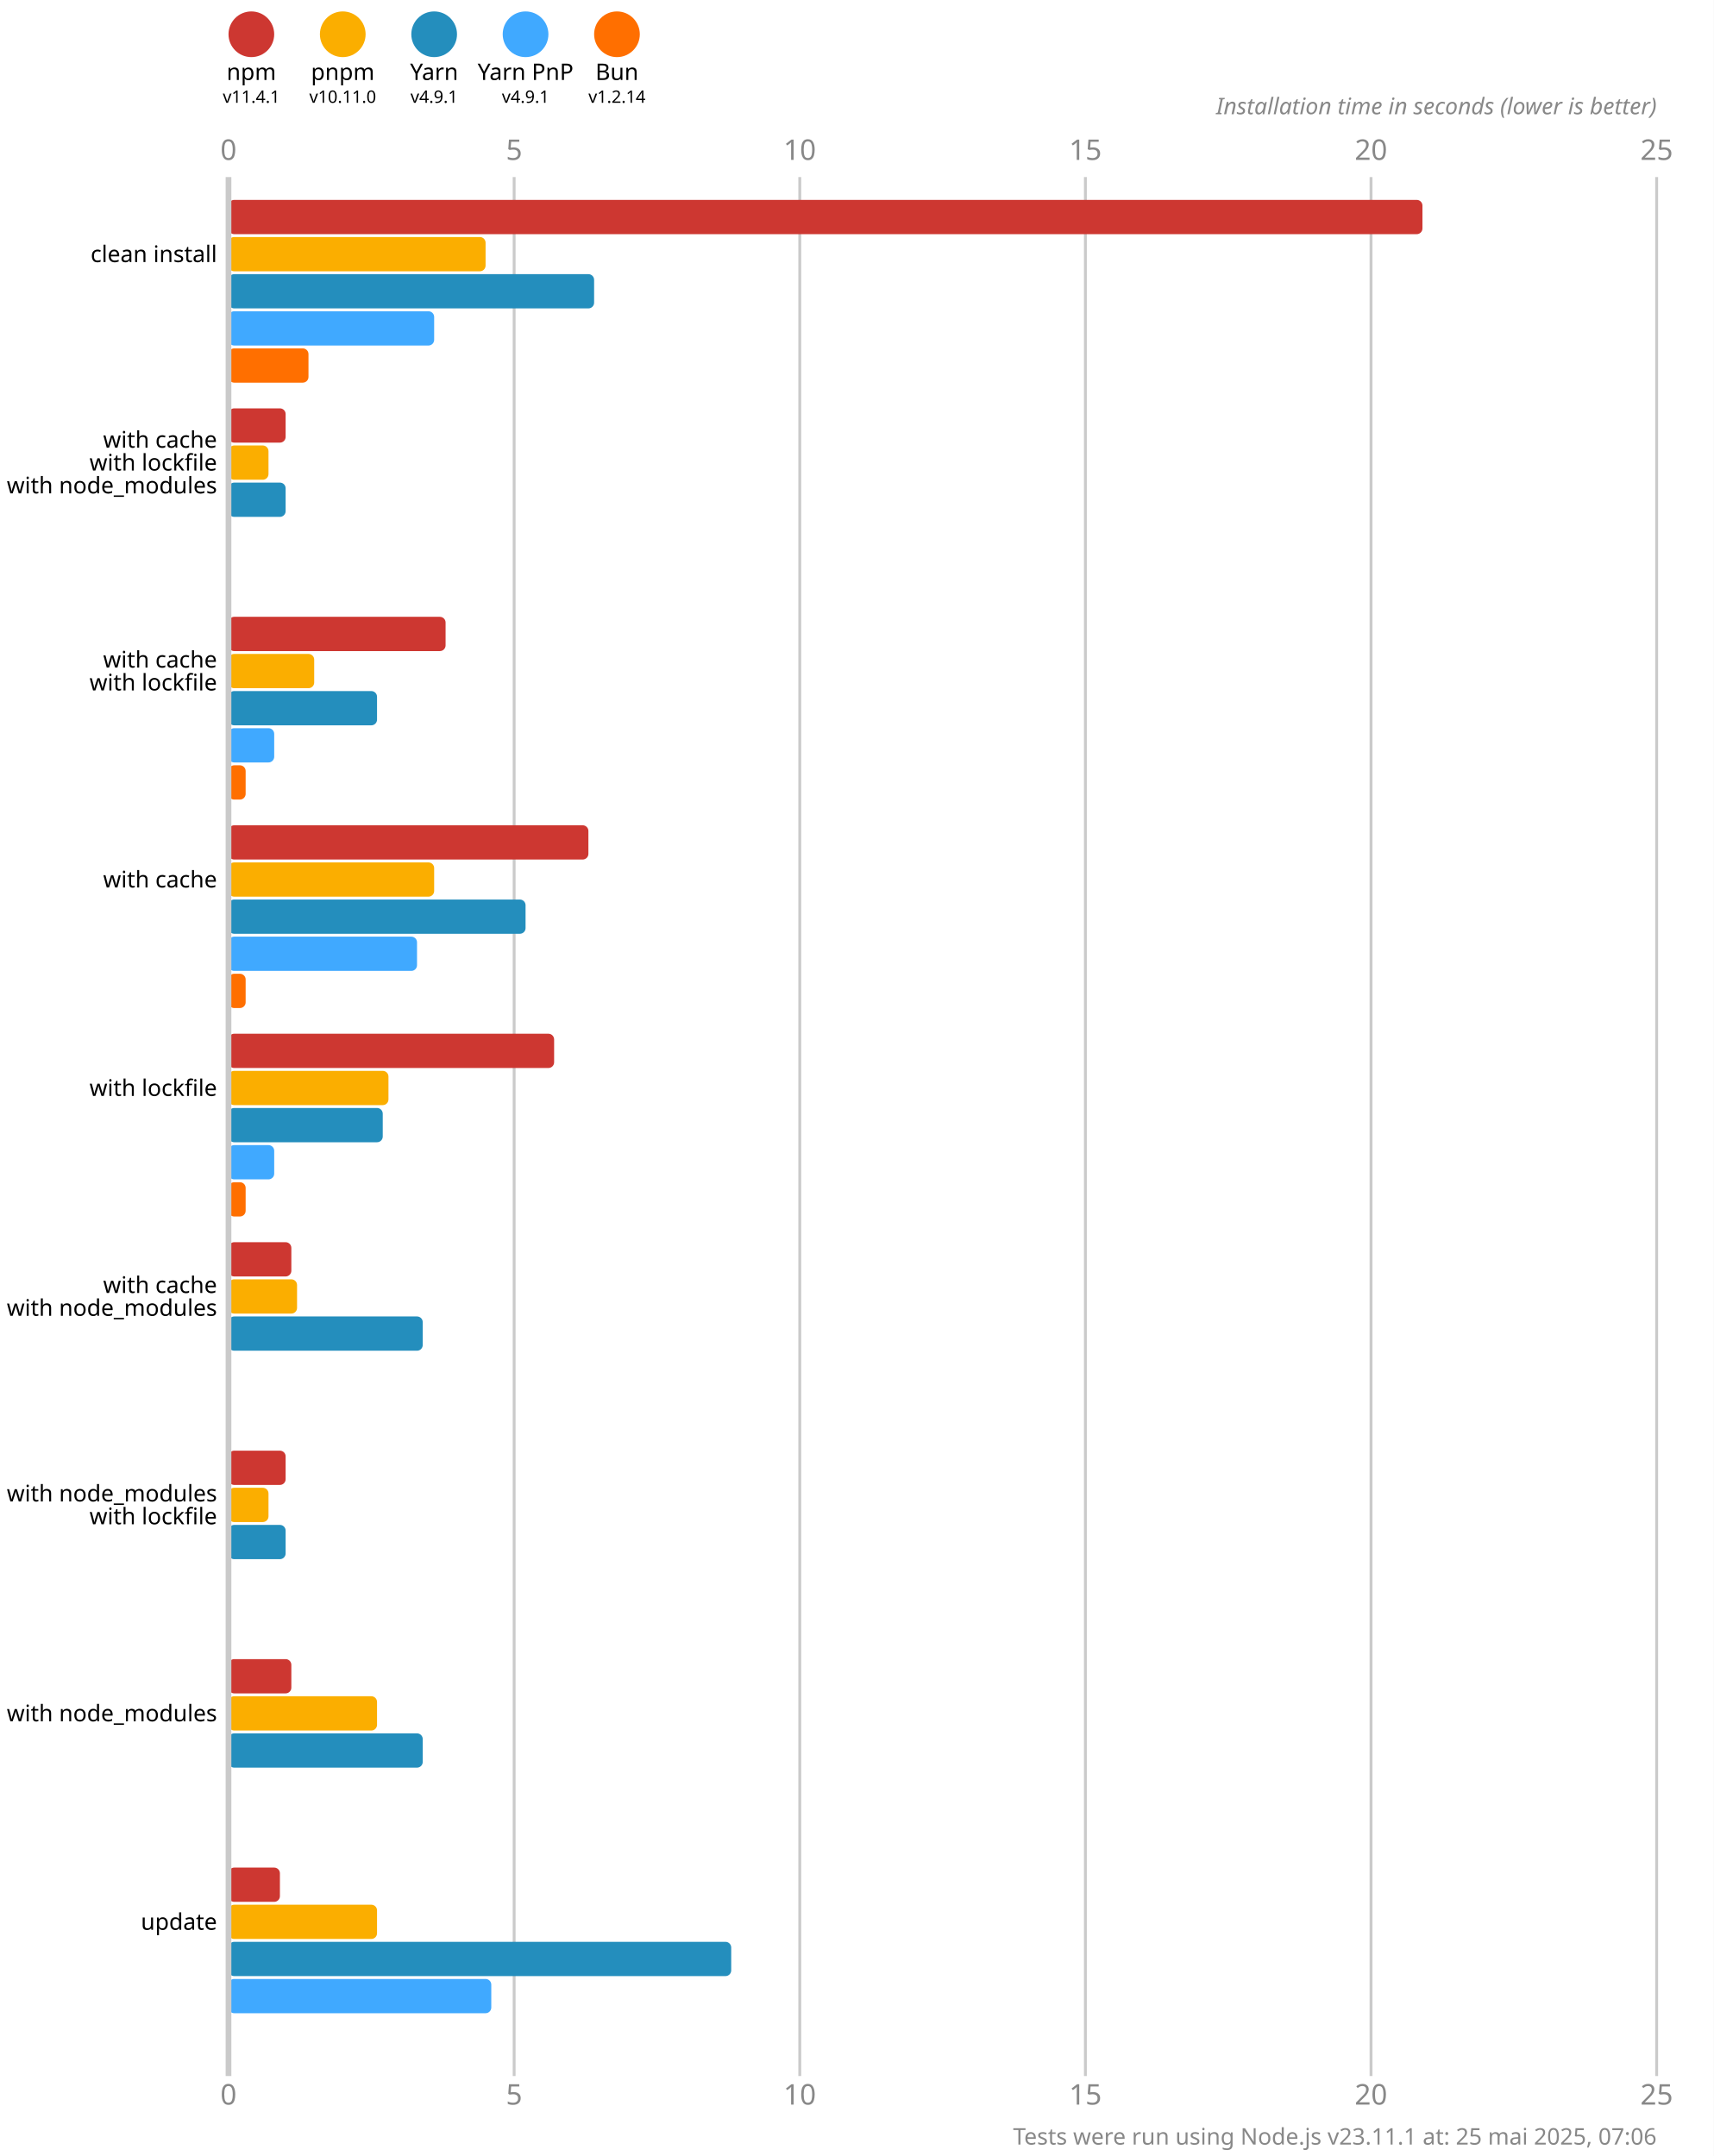
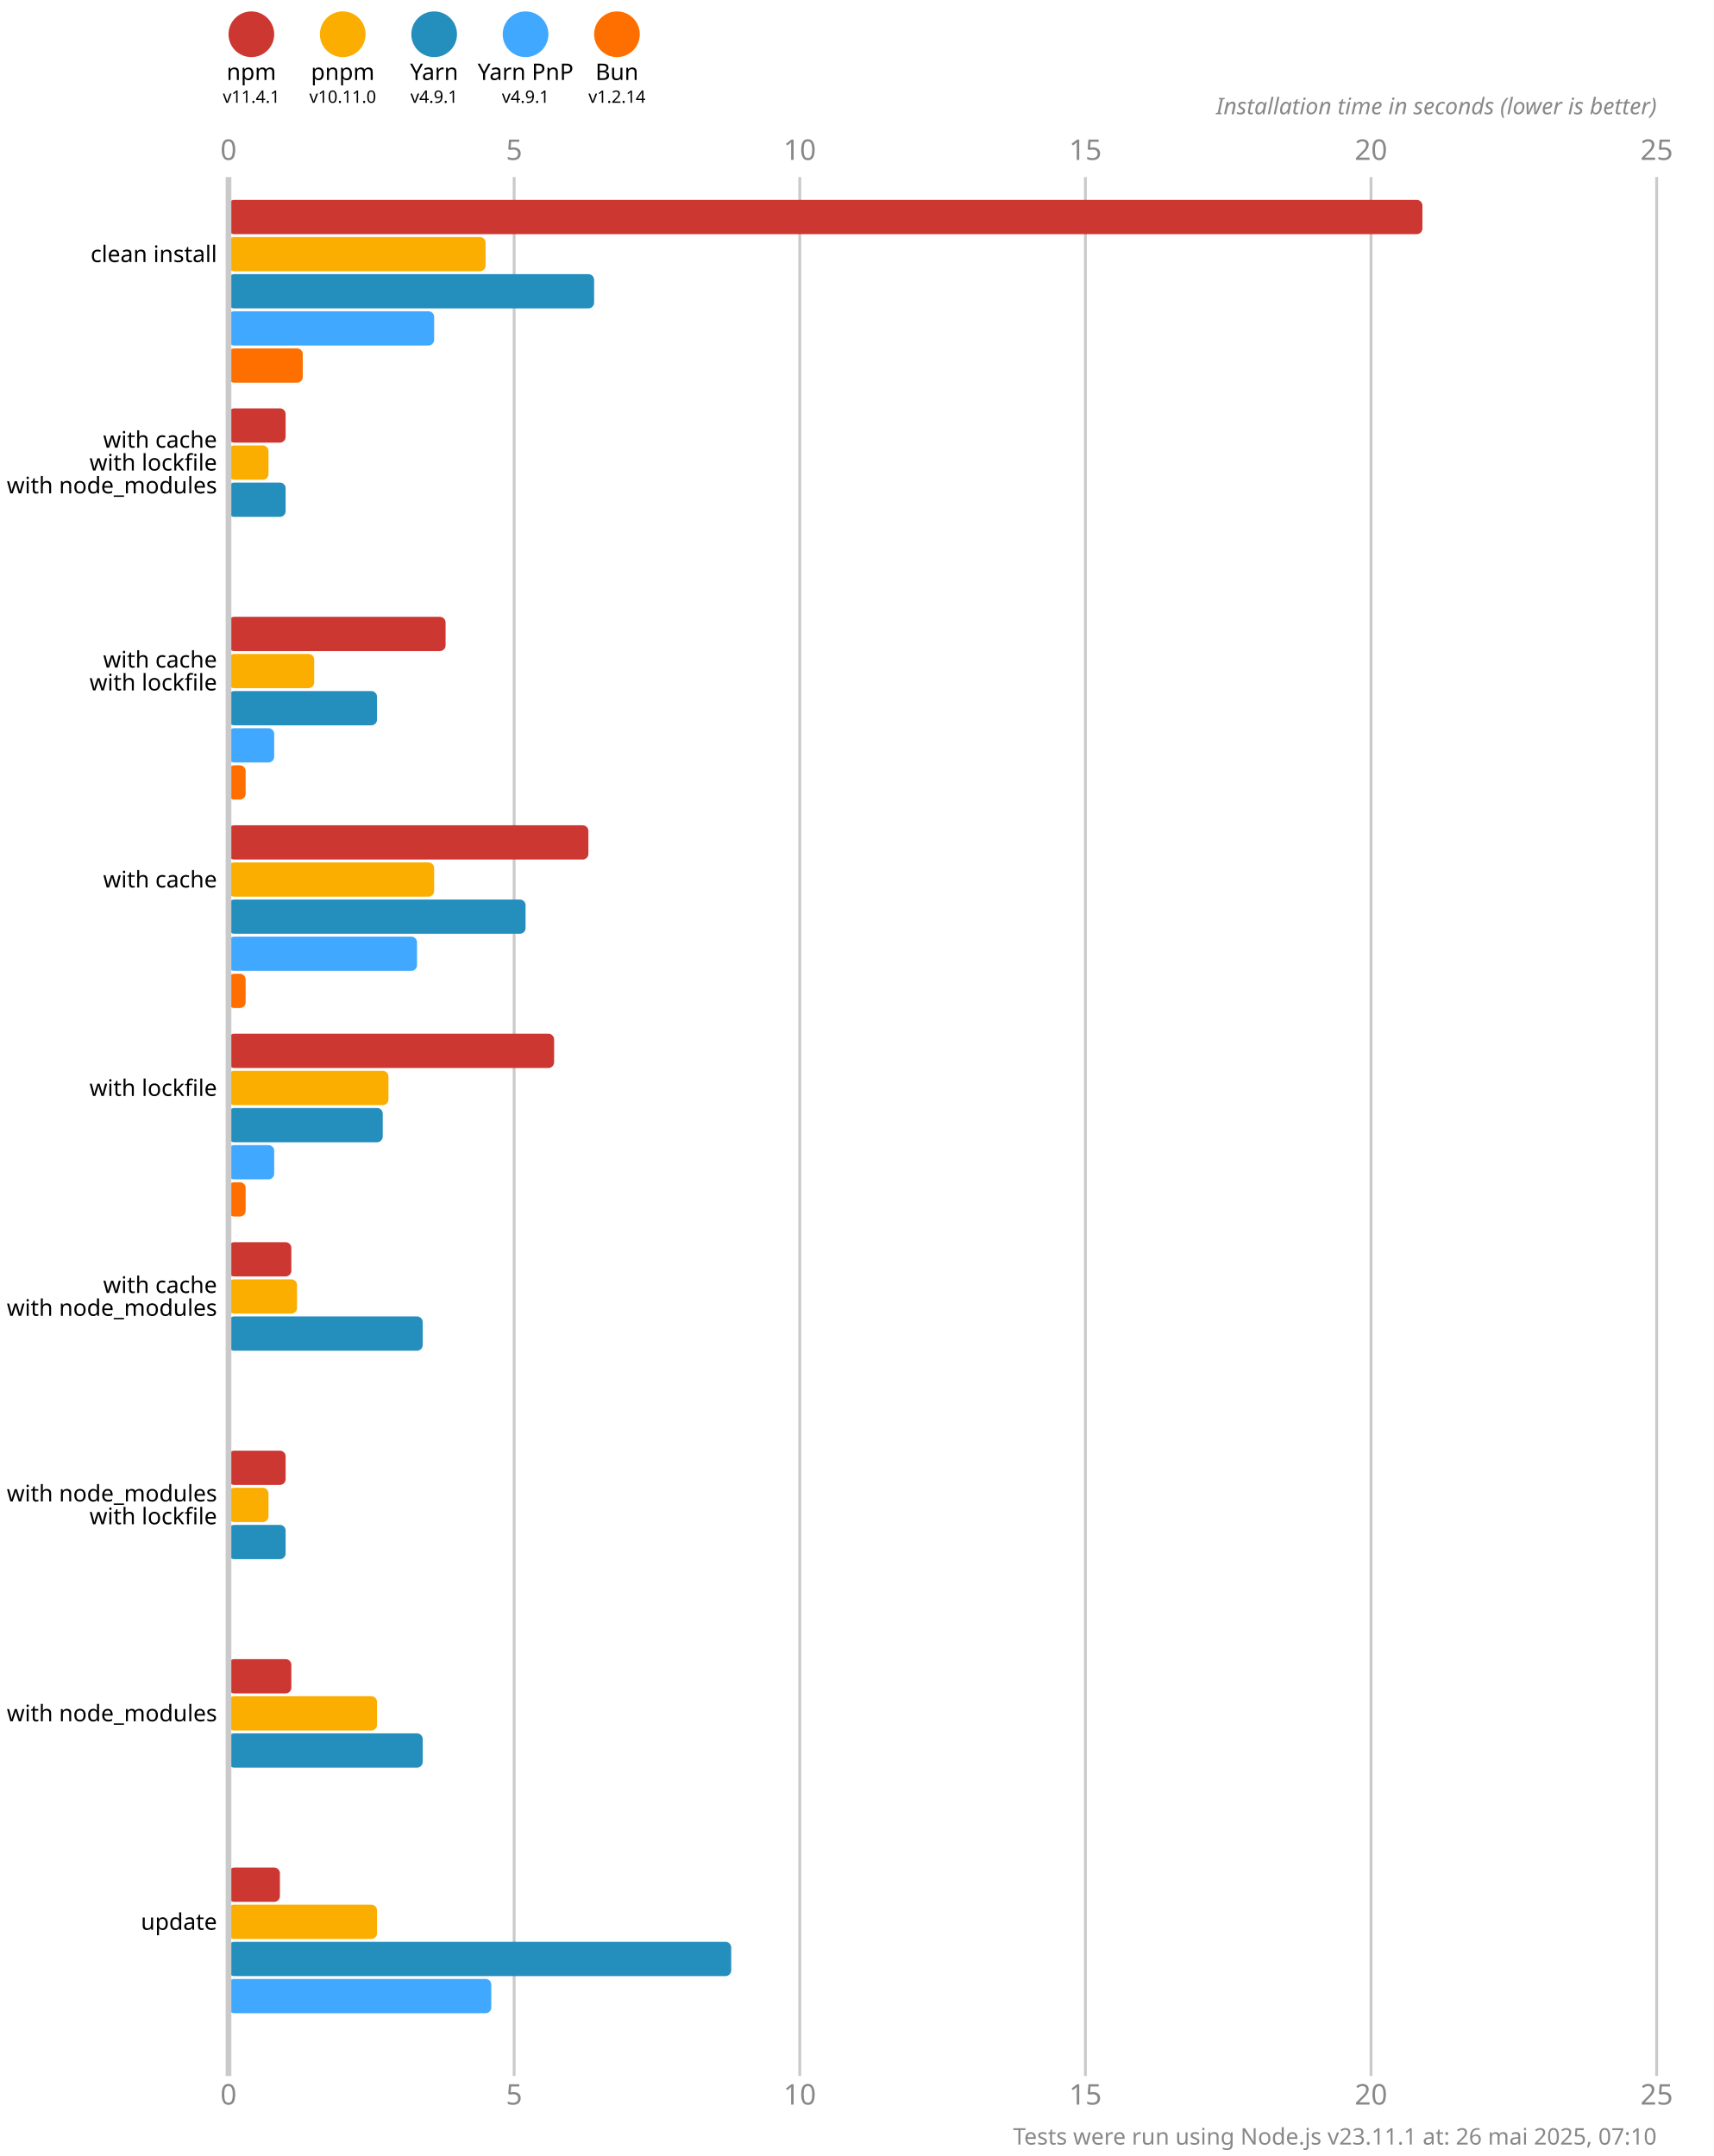
<svg xmlns="http://www.w3.org/2000/svg" version="1.1" viewBox="0 0 300 377.5">
  <style>
    .font { font-family: sans-serif; }
    .s3 { font-size: 3px; }
    .s4 { font-size: 4px; }
    .s5 { font-size: 5px; }
    .line { stroke: #cacaca; }
    .width { stroke-width: 0.5; }
    .text { fill: #888; }
  </style>
  <rect x="0" y="0" width="300" height="377.5" fill="#fff" />
  <circle cx="44" cy="6" r="4" fill="#cd3731" />
  <text x="44" y="14" class="font s4" text-anchor="middle">npm</text>
  <text x="44" y="18" class="font s3" text-anchor="middle">v11.4.1</text>
  <circle cx="60" cy="6" r="4" fill="#fbae00" />
  <text x="60" y="14" class="font s4" text-anchor="middle">pnpm</text>
  <text x="60" y="18" class="font s3" text-anchor="middle">v10.11.0</text>
  <circle cx="76" cy="6" r="4" fill="#248ebd" />
  <text x="76" y="14" class="font s4" text-anchor="middle">Yarn</text>
  <text x="76" y="18" class="font s3" text-anchor="middle">v4.9.1</text>
  <circle cx="92" cy="6" r="4" fill="#40a9ff" />
  <text x="92" y="14" class="font s4" text-anchor="middle">Yarn PnP</text>
  <text x="92" y="18" class="font s3" text-anchor="middle">v4.9.1</text>
  <circle cx="108" cy="6" r="4" fill="#ff6f00" />
  <text x="108" y="14" class="font s4" text-anchor="middle">Bun</text>
  <text x="108" y="18" class="font s3" text-anchor="middle">v1.2.14</text>
  <text x="40" y="28" class="font s5 text" text-anchor="middle">0</text>
  <text x="40" y="368.5" class="font s5 text" text-anchor="middle">0</text>
  <line x1="90" y1="31" x2="90" y2="363.5" class="line width" />
  <text x="90" y="28" class="font s5 text" text-anchor="middle">5</text>
  <text x="90" y="368.5" class="font s5 text" text-anchor="middle">5</text>
  <line x1="140" y1="31" x2="140" y2="363.5" class="line width" />
  <text x="140" y="28" class="font s5 text" text-anchor="middle">10</text>
  <text x="140" y="368.5" class="font s5 text" text-anchor="middle">10</text>
  <line x1="190" y1="31" x2="190" y2="363.5" class="line width" />
  <text x="190" y="28" class="font s5 text" text-anchor="middle">15</text>
  <text x="190" y="368.5" class="font s5 text" text-anchor="middle">15</text>
  <line x1="240" y1="31" x2="240" y2="363.5" class="line width" />
  <text x="240" y="28" class="font s5 text" text-anchor="middle">20</text>
  <text x="240" y="368.5" class="font s5 text" text-anchor="middle">20</text>
  <line x1="290" y1="31" x2="290" y2="363.5" class="line width" />
  <text x="290" y="28" class="font s5 text" text-anchor="middle">25</text>
  <text x="290" y="368.5" class="font s5 text" text-anchor="middle">25</text>
  <text x="290" y="20" class="font s4 text" font-style="italic" text-anchor="end">Installation time in seconds (lower is better)</text>
  <rect x="40" y="35" width="209" height="6" fill="#cd3731" rx="1" ry="1" />
  <rect x="40" y="41.5" width="45" height="6" fill="#fbae00" rx="1" ry="1" />
  <rect x="40" y="48" width="64" height="6" fill="#248ebd" rx="1" ry="1" />
  <rect x="40" y="54.5" width="36" height="6" fill="#40a9ff" rx="1" ry="1" />
-   <rect x="40" y="61" width="14" height="6" fill="#ff6f00" rx="1" ry="1" />
+   <rect x="40" y="61" width="13" height="6" fill="#ff6f00" rx="1" ry="1" />
  <rect x="40" y="71.5" width="10" height="6" fill="#cd3731" rx="1" ry="1" />
  <rect x="40" y="78" width="7" height="6" fill="#fbae00" rx="1" ry="1" />
  <rect x="40" y="84.5" width="10" height="6" fill="#248ebd" rx="1" ry="1" />
  <rect x="40" y="91" width="0" height="6" fill="#40a9ff" rx="1" ry="1" />
  <rect x="40" y="97.5" width="0" height="6" fill="#ff6f00" rx="1" ry="1" />
  <rect x="40" y="108" width="38" height="6" fill="#cd3731" rx="1" ry="1" />
  <rect x="40" y="114.5" width="15" height="6" fill="#fbae00" rx="1" ry="1" />
  <rect x="40" y="121" width="26" height="6" fill="#248ebd" rx="1" ry="1" />
  <rect x="40" y="127.5" width="8" height="6" fill="#40a9ff" rx="1" ry="1" />
  <rect x="40" y="134" width="3" height="6" fill="#ff6f00" rx="1" ry="1" />
  <rect x="40" y="144.5" width="63" height="6" fill="#cd3731" rx="1" ry="1" />
  <rect x="40" y="151" width="36" height="6" fill="#fbae00" rx="1" ry="1" />
  <rect x="40" y="157.5" width="52" height="6" fill="#248ebd" rx="1" ry="1" />
  <rect x="40" y="164" width="33" height="6" fill="#40a9ff" rx="1" ry="1" />
  <rect x="40" y="170.5" width="3" height="6" fill="#ff6f00" rx="1" ry="1" />
  <rect x="40" y="181" width="57" height="6" fill="#cd3731" rx="1" ry="1" />
  <rect x="40" y="187.5" width="28" height="6" fill="#fbae00" rx="1" ry="1" />
  <rect x="40" y="194" width="27" height="6" fill="#248ebd" rx="1" ry="1" />
  <rect x="40" y="200.5" width="8" height="6" fill="#40a9ff" rx="1" ry="1" />
  <rect x="40" y="207" width="3" height="6" fill="#ff6f00" rx="1" ry="1" />
  <rect x="40" y="217.5" width="11" height="6" fill="#cd3731" rx="1" ry="1" />
  <rect x="40" y="224" width="12" height="6" fill="#fbae00" rx="1" ry="1" />
  <rect x="40" y="230.5" width="34" height="6" fill="#248ebd" rx="1" ry="1" />
  <rect x="40" y="237" width="0" height="6" fill="#40a9ff" rx="1" ry="1" />
  <rect x="40" y="243.5" width="0" height="6" fill="#ff6f00" rx="1" ry="1" />
  <rect x="40" y="254" width="10" height="6" fill="#cd3731" rx="1" ry="1" />
  <rect x="40" y="260.5" width="7" height="6" fill="#fbae00" rx="1" ry="1" />
  <rect x="40" y="267" width="10" height="6" fill="#248ebd" rx="1" ry="1" />
  <rect x="40" y="273.5" width="0" height="6" fill="#40a9ff" rx="1" ry="1" />
  <rect x="40" y="280" width="0" height="6" fill="#ff6f00" rx="1" ry="1" />
  <rect x="40" y="290.5" width="11" height="6" fill="#cd3731" rx="1" ry="1" />
  <rect x="40" y="297" width="26" height="6" fill="#fbae00" rx="1" ry="1" />
  <rect x="40" y="303.5" width="34" height="6" fill="#248ebd" rx="1" ry="1" />
  <rect x="40" y="310" width="0" height="6" fill="#40a9ff" rx="1" ry="1" />
  <rect x="40" y="316.5" width="0" height="6" fill="#ff6f00" rx="1" ry="1" />
  <rect x="40" y="327" width="9" height="6" fill="#cd3731" rx="1" ry="1" />
  <rect x="40" y="333.5" width="26" height="6" fill="#fbae00" rx="1" ry="1" />
  <rect x="40" y="340" width="88" height="6" fill="#248ebd" rx="1" ry="1" />
  <rect x="40" y="346.5" width="46" height="6" fill="#40a9ff" rx="1" ry="1" />
  <rect x="40" y="353" width="0" height="6" fill="#ff6f00" rx="1" ry="1" />
  <line x1="40" y1="31" x2="40" y2="363.5" class="line" />
  <text x="38" y="44.5" class="font s4" dominant-baseline="middle" text-anchor="end">clean install</text>
  <text x="38" y="77" class="font s4" dominant-baseline="middle" text-anchor="end">with cache</text>
  <text x="38" y="81" class="font s4" dominant-baseline="middle" text-anchor="end">with lockfile</text>
  <text x="38" y="85" class="font s4" dominant-baseline="middle" text-anchor="end">with node_modules</text>
  <text x="38" y="115.5" class="font s4" dominant-baseline="middle" text-anchor="end">with cache</text>
  <text x="38" y="119.5" class="font s4" dominant-baseline="middle" text-anchor="end">with lockfile</text>
  <text x="38" y="154" class="font s4" dominant-baseline="middle" text-anchor="end">with cache</text>
  <text x="38" y="190.5" class="font s4" dominant-baseline="middle" text-anchor="end">with lockfile</text>
  <text x="38" y="225" class="font s4" dominant-baseline="middle" text-anchor="end">with cache</text>
  <text x="38" y="229" class="font s4" dominant-baseline="middle" text-anchor="end">with node_modules</text>
  <text x="38" y="261.5" class="font s4" dominant-baseline="middle" text-anchor="end">with node_modules</text>
  <text x="38" y="265.5" class="font s4" dominant-baseline="middle" text-anchor="end">with lockfile</text>
  <text x="38" y="300" class="font s4" dominant-baseline="middle" text-anchor="end">with node_modules</text>
  <text x="38" y="336.5" class="font s4" dominant-baseline="middle" text-anchor="end">update</text>
-   <text x="290" y="375.5" class="font s4 text" text-anchor="end">Tests were run using Node.js v23.11.1 at: 25 mai 2025, 07:06</text>
+   <text x="290" y="375.5" class="font s4 text" text-anchor="end">Tests were run using Node.js v23.11.1 at: 26 mai 2025, 07:10</text>
</svg>
